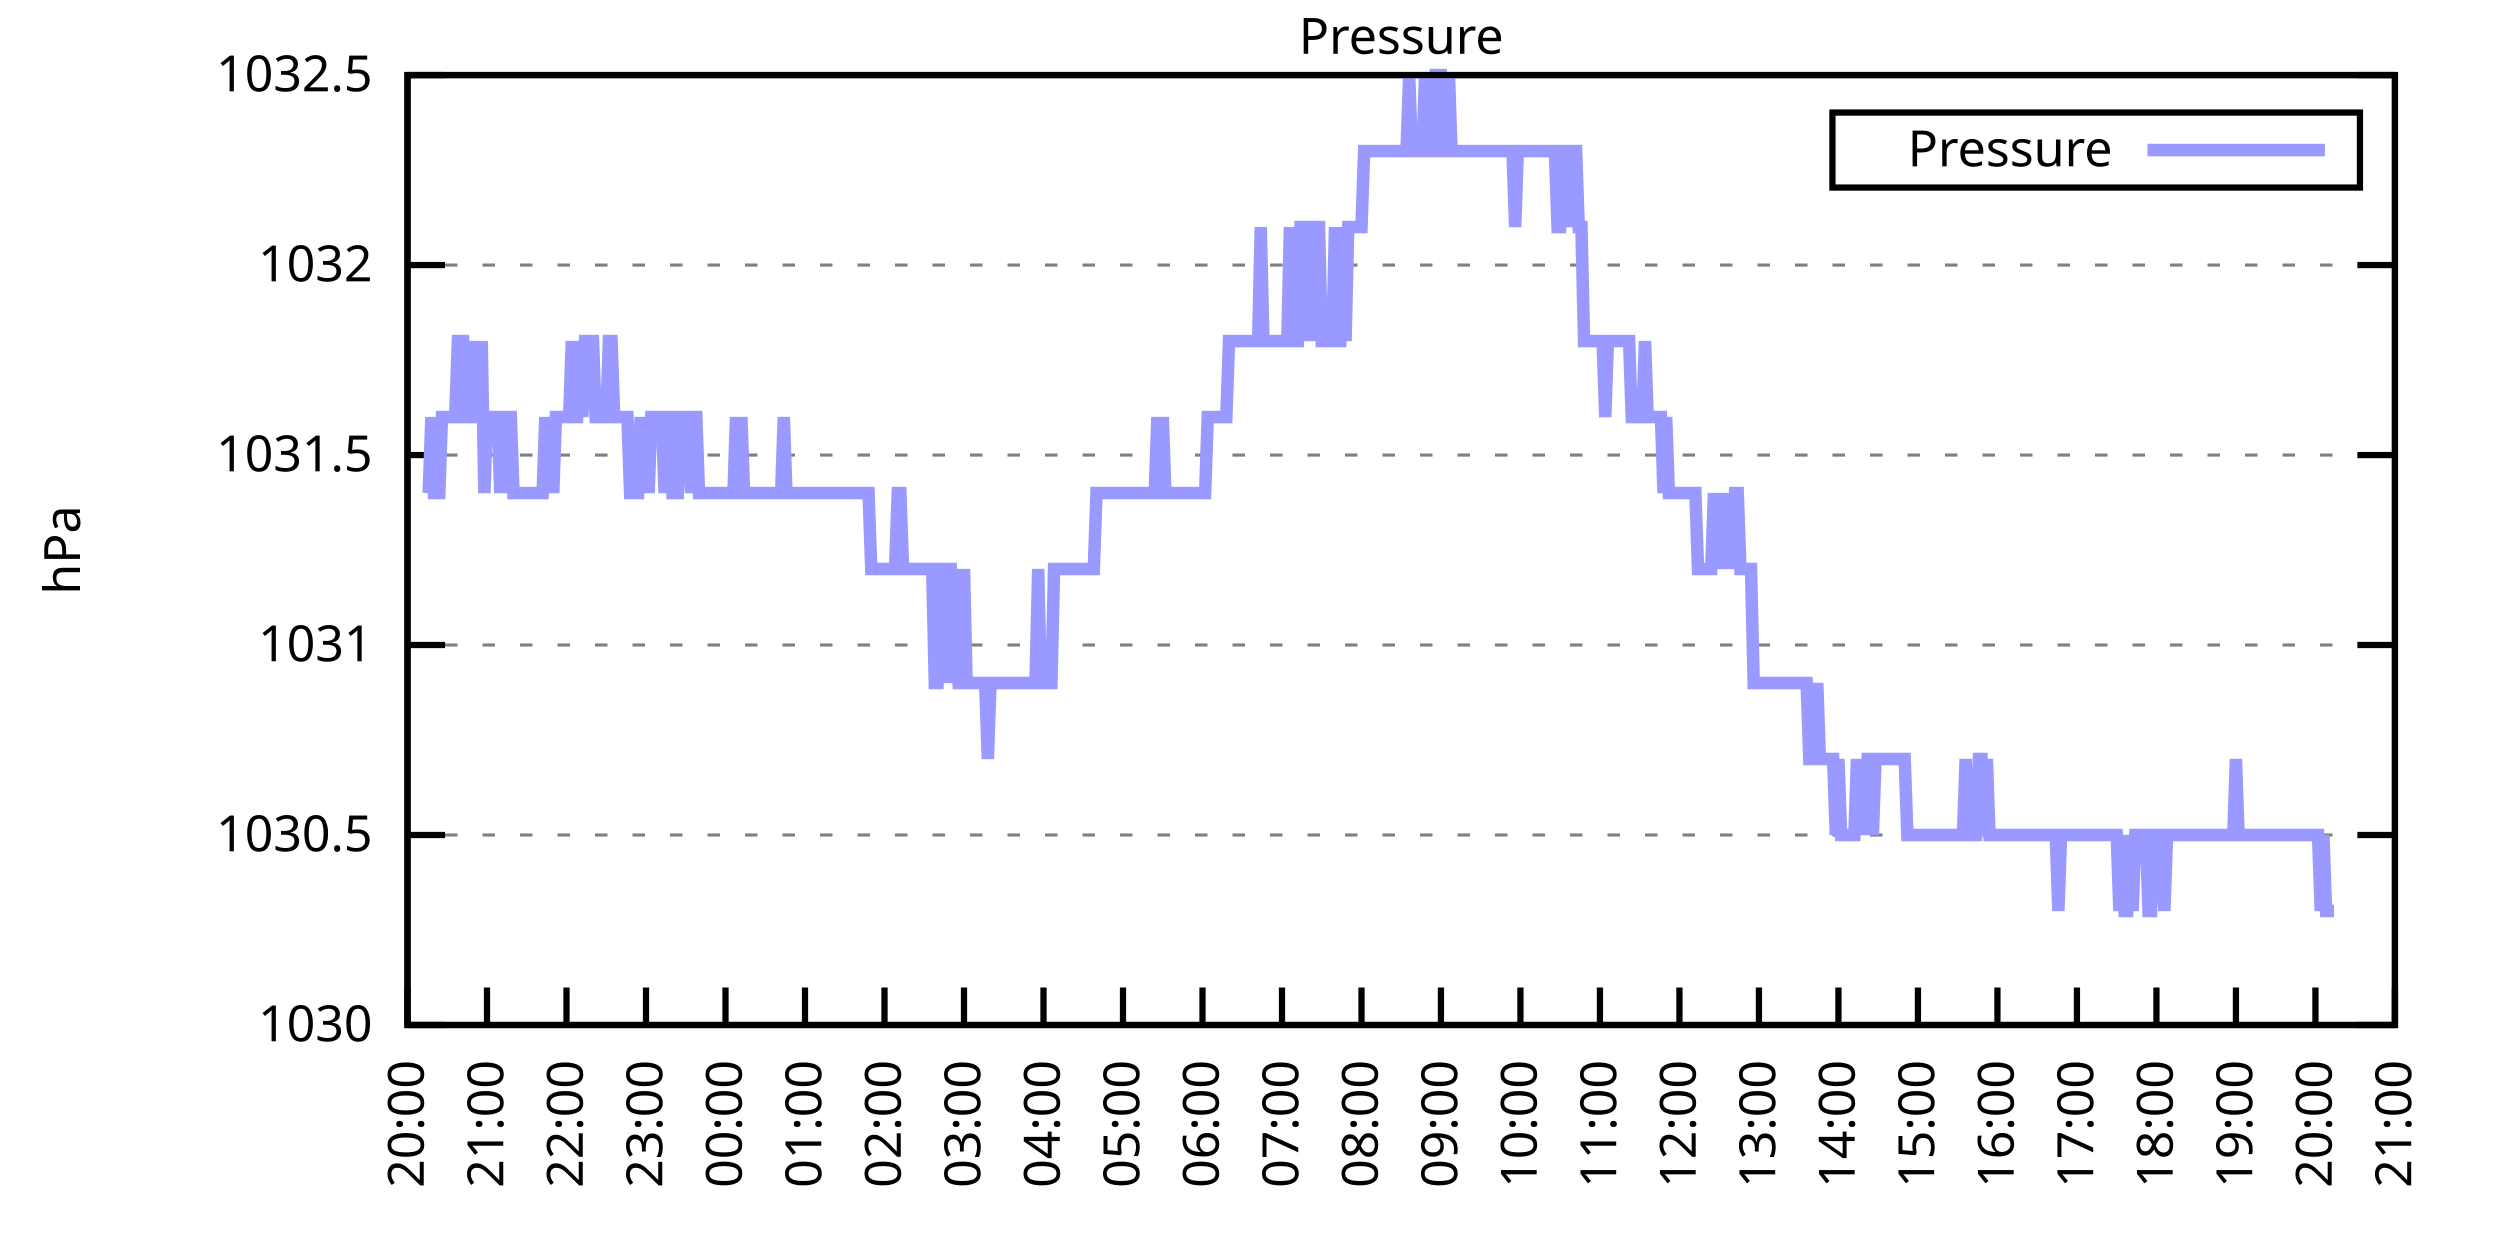
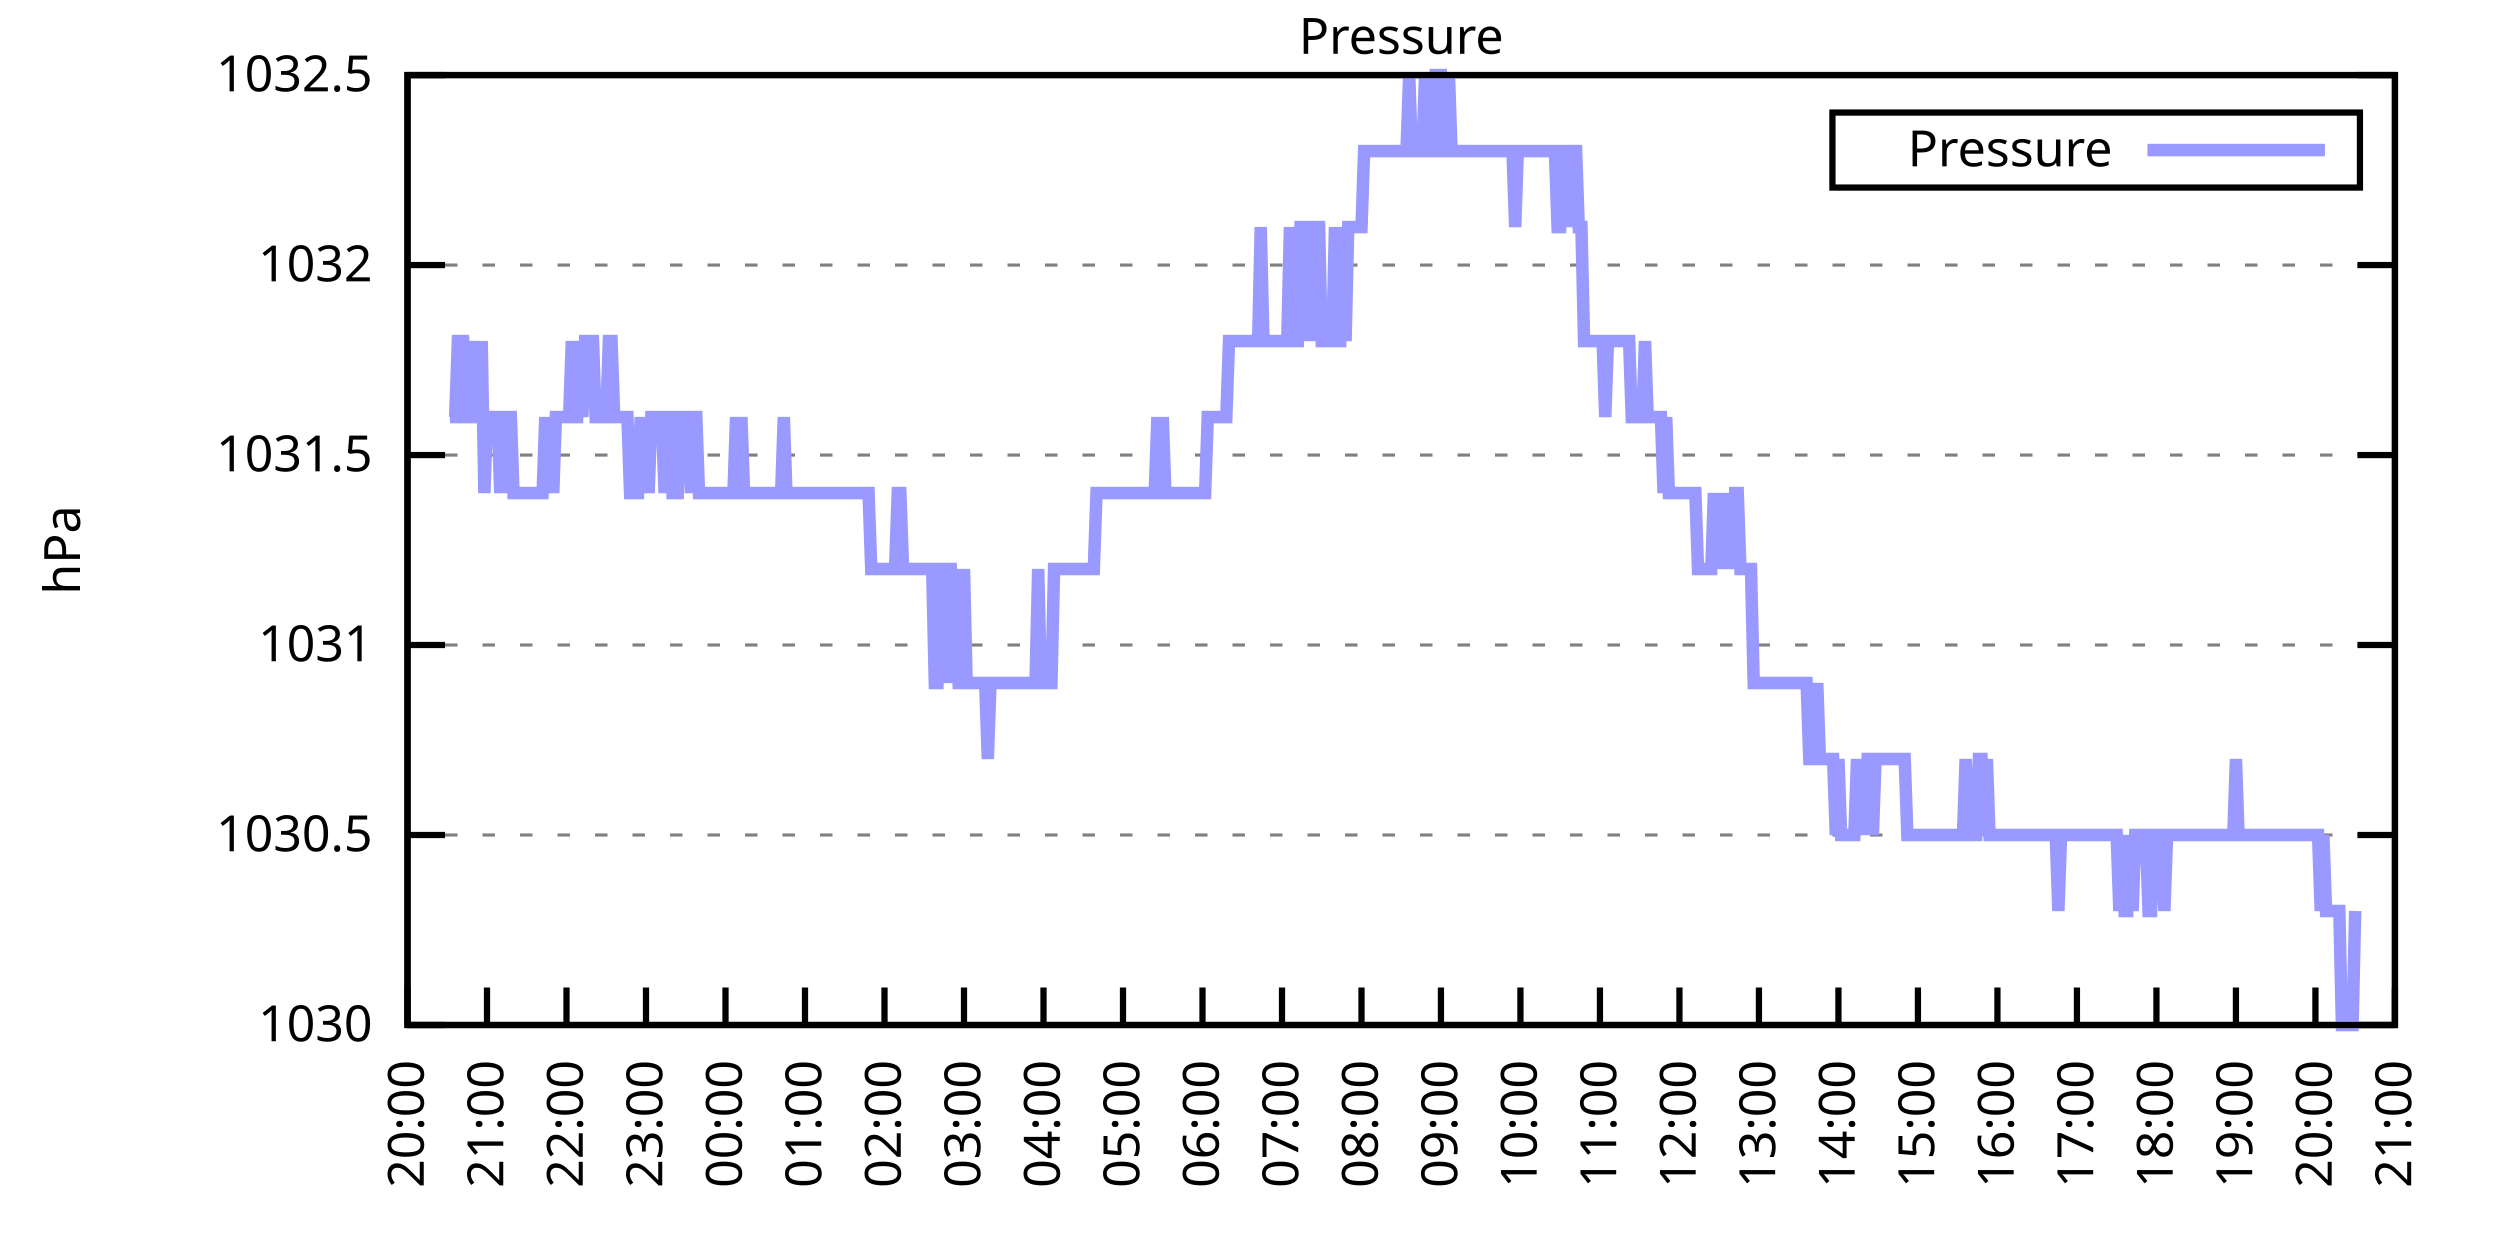
<svg xmlns="http://www.w3.org/2000/svg" xmlns:xlink="http://www.w3.org/1999/xlink" width="400" height="200" viewBox="0 0 400 200">
  <g id="gnuplot_canvas">
    <rect x="0" y="0" width="400" height="200" fill="none" />
    <defs>
      <circle id="gpDot" r="0.5" stroke-width="0.5" stroke="currentColor" />
      <path id="gpPt0" stroke-width="0.333" stroke="currentColor" d="M-1,0 h2 M0,-1 v2" />
      <path id="gpPt1" stroke-width="0.333" stroke="currentColor" d="M-1,-1 L1,1 M1,-1 L-1,1" />
      <path id="gpPt2" stroke-width="0.333" stroke="currentColor" d="M-1,0 L1,0 M0,-1 L0,1 M-1,-1 L1,1 M-1,1 L1,-1" />
      <rect id="gpPt3" stroke-width="0.333" stroke="currentColor" x="-1" y="-1" width="2" height="2" />
      <rect id="gpPt4" stroke-width="0.333" stroke="currentColor" fill="currentColor" x="-1" y="-1" width="2" height="2" />
      <circle id="gpPt5" stroke-width="0.333" stroke="currentColor" cx="0" cy="0" r="1" />
      <use xlink:href="#gpPt5" id="gpPt6" fill="currentColor" stroke="none" />
      <path id="gpPt7" stroke-width="0.333" stroke="currentColor" d="M0,-1.33 L-1.33,0.67 L1.33,0.67 z" />
      <use xlink:href="#gpPt7" id="gpPt8" fill="currentColor" stroke="none" />
      <use xlink:href="#gpPt7" id="gpPt9" stroke="currentColor" transform="rotate(180)" />
      <use xlink:href="#gpPt9" id="gpPt10" fill="currentColor" stroke="none" />
      <use xlink:href="#gpPt3" id="gpPt11" stroke="currentColor" transform="rotate(45)" />
      <use xlink:href="#gpPt11" id="gpPt12" fill="currentColor" stroke="none" />
      <path id="gpPt13" stroke-width="0.333" stroke="currentColor" d="M0,1.330 L1.265,0.411 L0.782,-1.067 L-0.782,-1.076 L-1.265,0.411 z" />
      <use xlink:href="#gpPt13" id="gpPt14" fill="currentColor" stroke="none" />
      <filter id="textbox" filterUnits="objectBoundingBox" x="0" y="0" height="1" width="1">
        <feFlood flood-color="white" flood-opacity="1" result="bgnd" />
        <feComposite in="SourceGraphic" in2="bgnd" operator="atop" />
      </filter>
      <filter id="greybox" filterUnits="objectBoundingBox" x="0" y="0" height="1" width="1">
        <feFlood flood-color="lightgrey" flood-opacity="1" result="grey" />
        <feComposite in="SourceGraphic" in2="grey" operator="atop" />
      </filter>
    </defs>
    <g fill="none" color="white" stroke="currentColor" stroke-width="1.00" stroke-linecap="butt" stroke-linejoin="miter">
</g>
    <g fill="none" color="black" stroke="currentColor" stroke-width="1.00" stroke-linecap="butt" stroke-linejoin="miter">
      <g stroke="none" shape-rendering="crispEdges">
        <polygon fill="rgb(255, 255, 255)" points="65.20,164.00 383.18,164.00 383.18,12.02 65.20,12.02 " />
      </g>
    </g>
    <g fill="none" color="black" stroke="currentColor" stroke-width="1.00" stroke-linecap="butt" stroke-linejoin="miter">
</g>
    <g fill="none" color="black" stroke="black" stroke-width="0.50" stroke-linecap="butt" stroke-linejoin="miter">
</g>
    <g fill="none" color="gray" stroke="currentColor" stroke-width="0.50" stroke-linecap="butt" stroke-linejoin="miter">
      <path stroke="gray" stroke-dasharray="2,4" class="gridline" d="M65.20,164.00 L383.19,164.00  " />
    </g>
    <g fill="none" color="gray" stroke="gray" stroke-width="1.00" stroke-linecap="butt" stroke-linejoin="miter">
</g>
    <g fill="none" color="black" stroke="currentColor" stroke-width="1.00" stroke-linecap="butt" stroke-linejoin="miter">
      <path stroke="black" d="M65.20,164.00 L71.20,164.00 M383.19,164.00 L377.19,164.00  " />
      <g transform="translate(59.60,166.60)" stroke="none" fill="black" font-family="Sans" font-size="8.00" text-anchor="end">
        <text>
          <tspan font-family="Sans"> 1030</tspan>
        </text>
      </g>
    </g>
    <g fill="none" color="black" stroke="currentColor" stroke-width="1.00" stroke-linecap="butt" stroke-linejoin="miter">
</g>
    <g fill="none" color="black" stroke="black" stroke-width="0.50" stroke-linecap="butt" stroke-linejoin="miter">
</g>
    <g fill="none" color="gray" stroke="currentColor" stroke-width="0.50" stroke-linecap="butt" stroke-linejoin="miter">
      <path stroke="gray" stroke-dasharray="2,4" class="gridline" d="M65.20,133.60 L383.19,133.60  " />
    </g>
    <g fill="none" color="gray" stroke="gray" stroke-width="1.00" stroke-linecap="butt" stroke-linejoin="miter">
</g>
    <g fill="none" color="black" stroke="currentColor" stroke-width="1.00" stroke-linecap="butt" stroke-linejoin="miter">
      <path stroke="black" d="M65.20,133.60 L71.20,133.60 M383.19,133.60 L377.19,133.60  " />
      <g transform="translate(59.60,136.20)" stroke="none" fill="black" font-family="Sans" font-size="8.00" text-anchor="end">
        <text>
          <tspan font-family="Sans"> 1030.5</tspan>
        </text>
      </g>
    </g>
    <g fill="none" color="black" stroke="currentColor" stroke-width="1.00" stroke-linecap="butt" stroke-linejoin="miter">
</g>
    <g fill="none" color="black" stroke="black" stroke-width="0.50" stroke-linecap="butt" stroke-linejoin="miter">
</g>
    <g fill="none" color="gray" stroke="currentColor" stroke-width="0.50" stroke-linecap="butt" stroke-linejoin="miter">
      <path stroke="gray" stroke-dasharray="2,4" class="gridline" d="M65.20,103.20 L383.19,103.20  " />
    </g>
    <g fill="none" color="gray" stroke="gray" stroke-width="1.00" stroke-linecap="butt" stroke-linejoin="miter">
</g>
    <g fill="none" color="black" stroke="currentColor" stroke-width="1.00" stroke-linecap="butt" stroke-linejoin="miter">
      <path stroke="black" d="M65.20,103.20 L71.20,103.20 M383.19,103.20 L377.19,103.20  " />
      <g transform="translate(59.60,105.80)" stroke="none" fill="black" font-family="Sans" font-size="8.00" text-anchor="end">
        <text>
          <tspan font-family="Sans"> 1031</tspan>
        </text>
      </g>
    </g>
    <g fill="none" color="black" stroke="currentColor" stroke-width="1.00" stroke-linecap="butt" stroke-linejoin="miter">
</g>
    <g fill="none" color="black" stroke="black" stroke-width="0.50" stroke-linecap="butt" stroke-linejoin="miter">
</g>
    <g fill="none" color="gray" stroke="currentColor" stroke-width="0.50" stroke-linecap="butt" stroke-linejoin="miter">
      <path stroke="gray" stroke-dasharray="2,4" class="gridline" d="M65.20,72.81 L383.19,72.81  " />
    </g>
    <g fill="none" color="gray" stroke="gray" stroke-width="1.00" stroke-linecap="butt" stroke-linejoin="miter">
</g>
    <g fill="none" color="black" stroke="currentColor" stroke-width="1.00" stroke-linecap="butt" stroke-linejoin="miter">
      <path stroke="black" d="M65.20,72.81 L71.20,72.81 M383.19,72.81 L377.19,72.81  " />
      <g transform="translate(59.60,75.41)" stroke="none" fill="black" font-family="Sans" font-size="8.00" text-anchor="end">
        <text>
          <tspan font-family="Sans"> 1031.5</tspan>
        </text>
      </g>
    </g>
    <g fill="none" color="black" stroke="currentColor" stroke-width="1.00" stroke-linecap="butt" stroke-linejoin="miter">
</g>
    <g fill="none" color="black" stroke="black" stroke-width="0.50" stroke-linecap="butt" stroke-linejoin="miter">
</g>
    <g fill="none" color="gray" stroke="currentColor" stroke-width="0.50" stroke-linecap="butt" stroke-linejoin="miter">
      <path stroke="gray" stroke-dasharray="2,4" class="gridline" d="M65.20,42.41 L383.19,42.41  " />
    </g>
    <g fill="none" color="gray" stroke="gray" stroke-width="1.00" stroke-linecap="butt" stroke-linejoin="miter">
</g>
    <g fill="none" color="black" stroke="currentColor" stroke-width="1.00" stroke-linecap="butt" stroke-linejoin="miter">
      <path stroke="black" d="M65.20,42.41 L71.20,42.41 M383.19,42.41 L377.19,42.41  " />
      <g transform="translate(59.60,45.01)" stroke="none" fill="black" font-family="Sans" font-size="8.00" text-anchor="end">
        <text>
          <tspan font-family="Sans"> 1032</tspan>
        </text>
      </g>
    </g>
    <g fill="none" color="black" stroke="currentColor" stroke-width="1.00" stroke-linecap="butt" stroke-linejoin="miter">
</g>
    <g fill="none" color="black" stroke="black" stroke-width="0.50" stroke-linecap="butt" stroke-linejoin="miter">
</g>
    <g fill="none" color="gray" stroke="currentColor" stroke-width="0.50" stroke-linecap="butt" stroke-linejoin="miter">
      <path stroke="gray" stroke-dasharray="2,4" class="gridline" d="M65.20,12.01 L383.19,12.01  " />
    </g>
    <g fill="none" color="gray" stroke="gray" stroke-width="1.00" stroke-linecap="butt" stroke-linejoin="miter">
</g>
    <g fill="none" color="black" stroke="currentColor" stroke-width="1.00" stroke-linecap="butt" stroke-linejoin="miter">
      <path stroke="black" d="M65.20,12.01 L71.20,12.01 M383.19,12.01 L377.19,12.01  " />
      <g transform="translate(59.60,14.61)" stroke="none" fill="black" font-family="Sans" font-size="8.00" text-anchor="end">
        <text>
          <tspan font-family="Sans"> 1032.5</tspan>
        </text>
      </g>
    </g>
    <g fill="none" color="black" stroke="currentColor" stroke-width="1.00" stroke-linecap="butt" stroke-linejoin="miter">
      <path stroke="black" d="M65.20,164.00 L65.20,158.00  " />
      <g transform="translate(67.80,169.60) rotate(270.00)" stroke="none" fill="black" font-family="Sans" font-size="8.00" text-anchor="end">
        <text>
          <tspan font-family="Sans">20:00</tspan>
        </text>
      </g>
    </g>
    <g fill="none" color="black" stroke="currentColor" stroke-width="1.00" stroke-linecap="butt" stroke-linejoin="miter">
      <path stroke="black" d="M77.92,164.00 L77.92,158.00  " />
      <g transform="translate(80.52,169.60) rotate(270.00)" stroke="none" fill="black" font-family="Sans" font-size="8.00" text-anchor="end">
        <text>
          <tspan font-family="Sans">21:00</tspan>
        </text>
      </g>
    </g>
    <g fill="none" color="black" stroke="currentColor" stroke-width="1.00" stroke-linecap="butt" stroke-linejoin="miter">
      <path stroke="black" d="M90.64,164.00 L90.64,158.00  " />
      <g transform="translate(93.24,169.60) rotate(270.00)" stroke="none" fill="black" font-family="Sans" font-size="8.00" text-anchor="end">
        <text>
          <tspan font-family="Sans">22:00</tspan>
        </text>
      </g>
    </g>
    <g fill="none" color="black" stroke="currentColor" stroke-width="1.00" stroke-linecap="butt" stroke-linejoin="miter">
      <path stroke="black" d="M103.36,164.00 L103.36,158.00  " />
      <g transform="translate(105.96,169.60) rotate(270.00)" stroke="none" fill="black" font-family="Sans" font-size="8.00" text-anchor="end">
        <text>
          <tspan font-family="Sans">23:00</tspan>
        </text>
      </g>
    </g>
    <g fill="none" color="black" stroke="currentColor" stroke-width="1.00" stroke-linecap="butt" stroke-linejoin="miter">
      <path stroke="black" d="M116.08,164.00 L116.08,158.00  " />
      <g transform="translate(118.68,169.60) rotate(270.00)" stroke="none" fill="black" font-family="Sans" font-size="8.00" text-anchor="end">
        <text>
          <tspan font-family="Sans">00:00</tspan>
        </text>
      </g>
    </g>
    <g fill="none" color="black" stroke="currentColor" stroke-width="1.00" stroke-linecap="butt" stroke-linejoin="miter">
      <path stroke="black" d="M128.80,164.00 L128.80,158.00  " />
      <g transform="translate(131.40,169.60) rotate(270.00)" stroke="none" fill="black" font-family="Sans" font-size="8.00" text-anchor="end">
        <text>
          <tspan font-family="Sans">01:00</tspan>
        </text>
      </g>
    </g>
    <g fill="none" color="black" stroke="currentColor" stroke-width="1.00" stroke-linecap="butt" stroke-linejoin="miter">
      <path stroke="black" d="M141.52,164.00 L141.52,158.00  " />
      <g transform="translate(144.12,169.60) rotate(270.00)" stroke="none" fill="black" font-family="Sans" font-size="8.00" text-anchor="end">
        <text>
          <tspan font-family="Sans">02:00</tspan>
        </text>
      </g>
    </g>
    <g fill="none" color="black" stroke="currentColor" stroke-width="1.00" stroke-linecap="butt" stroke-linejoin="miter">
      <path stroke="black" d="M154.24,164.00 L154.24,158.00  " />
      <g transform="translate(156.84,169.60) rotate(270.00)" stroke="none" fill="black" font-family="Sans" font-size="8.00" text-anchor="end">
        <text>
          <tspan font-family="Sans">03:00</tspan>
        </text>
      </g>
    </g>
    <g fill="none" color="black" stroke="currentColor" stroke-width="1.00" stroke-linecap="butt" stroke-linejoin="miter">
      <path stroke="black" d="M166.96,164.00 L166.96,158.00  " />
      <g transform="translate(169.56,169.60) rotate(270.00)" stroke="none" fill="black" font-family="Sans" font-size="8.00" text-anchor="end">
        <text>
          <tspan font-family="Sans">04:00</tspan>
        </text>
      </g>
    </g>
    <g fill="none" color="black" stroke="currentColor" stroke-width="1.00" stroke-linecap="butt" stroke-linejoin="miter">
      <path stroke="black" d="M179.68,164.00 L179.68,158.00  " />
      <g transform="translate(182.28,169.60) rotate(270.00)" stroke="none" fill="black" font-family="Sans" font-size="8.00" text-anchor="end">
        <text>
          <tspan font-family="Sans">05:00</tspan>
        </text>
      </g>
    </g>
    <g fill="none" color="black" stroke="currentColor" stroke-width="1.00" stroke-linecap="butt" stroke-linejoin="miter">
      <path stroke="black" d="M192.40,164.00 L192.40,158.00  " />
      <g transform="translate(195.00,169.60) rotate(270.00)" stroke="none" fill="black" font-family="Sans" font-size="8.00" text-anchor="end">
        <text>
          <tspan font-family="Sans">06:00</tspan>
        </text>
      </g>
    </g>
    <g fill="none" color="black" stroke="currentColor" stroke-width="1.00" stroke-linecap="butt" stroke-linejoin="miter">
      <path stroke="black" d="M205.12,164.00 L205.12,158.00  " />
      <g transform="translate(207.72,169.60) rotate(270.00)" stroke="none" fill="black" font-family="Sans" font-size="8.00" text-anchor="end">
        <text>
          <tspan font-family="Sans">07:00</tspan>
        </text>
      </g>
    </g>
    <g fill="none" color="black" stroke="currentColor" stroke-width="1.00" stroke-linecap="butt" stroke-linejoin="miter">
      <path stroke="black" d="M217.84,164.00 L217.84,158.00  " />
      <g transform="translate(220.44,169.60) rotate(270.00)" stroke="none" fill="black" font-family="Sans" font-size="8.00" text-anchor="end">
        <text>
          <tspan font-family="Sans">08:00</tspan>
        </text>
      </g>
    </g>
    <g fill="none" color="black" stroke="currentColor" stroke-width="1.00" stroke-linecap="butt" stroke-linejoin="miter">
      <path stroke="black" d="M230.55,164.00 L230.55,158.00  " />
      <g transform="translate(233.15,169.60) rotate(270.00)" stroke="none" fill="black" font-family="Sans" font-size="8.00" text-anchor="end">
        <text>
          <tspan font-family="Sans">09:00</tspan>
        </text>
      </g>
    </g>
    <g fill="none" color="black" stroke="currentColor" stroke-width="1.00" stroke-linecap="butt" stroke-linejoin="miter">
      <path stroke="black" d="M243.27,164.00 L243.27,158.00  " />
      <g transform="translate(245.87,169.60) rotate(270.00)" stroke="none" fill="black" font-family="Sans" font-size="8.00" text-anchor="end">
        <text>
          <tspan font-family="Sans">10:00</tspan>
        </text>
      </g>
    </g>
    <g fill="none" color="black" stroke="currentColor" stroke-width="1.00" stroke-linecap="butt" stroke-linejoin="miter">
      <path stroke="black" d="M255.99,164.00 L255.99,158.00  " />
      <g transform="translate(258.59,169.60) rotate(270.00)" stroke="none" fill="black" font-family="Sans" font-size="8.00" text-anchor="end">
        <text>
          <tspan font-family="Sans">11:00</tspan>
        </text>
      </g>
    </g>
    <g fill="none" color="black" stroke="currentColor" stroke-width="1.00" stroke-linecap="butt" stroke-linejoin="miter">
      <path stroke="black" d="M268.71,164.00 L268.71,158.00  " />
      <g transform="translate(271.31,169.60) rotate(270.00)" stroke="none" fill="black" font-family="Sans" font-size="8.00" text-anchor="end">
        <text>
          <tspan font-family="Sans">12:00</tspan>
        </text>
      </g>
    </g>
    <g fill="none" color="black" stroke="currentColor" stroke-width="1.00" stroke-linecap="butt" stroke-linejoin="miter">
      <path stroke="black" d="M281.43,164.00 L281.43,158.00  " />
      <g transform="translate(284.03,169.60) rotate(270.00)" stroke="none" fill="black" font-family="Sans" font-size="8.00" text-anchor="end">
        <text>
          <tspan font-family="Sans">13:00</tspan>
        </text>
      </g>
    </g>
    <g fill="none" color="black" stroke="currentColor" stroke-width="1.00" stroke-linecap="butt" stroke-linejoin="miter">
      <path stroke="black" d="M294.15,164.00 L294.15,158.00  " />
      <g transform="translate(296.75,169.60) rotate(270.00)" stroke="none" fill="black" font-family="Sans" font-size="8.00" text-anchor="end">
        <text>
          <tspan font-family="Sans">14:00</tspan>
        </text>
      </g>
    </g>
    <g fill="none" color="black" stroke="currentColor" stroke-width="1.00" stroke-linecap="butt" stroke-linejoin="miter">
      <path stroke="black" d="M306.87,164.00 L306.87,158.00  " />
      <g transform="translate(309.47,169.60) rotate(270.00)" stroke="none" fill="black" font-family="Sans" font-size="8.00" text-anchor="end">
        <text>
          <tspan font-family="Sans">15:00</tspan>
        </text>
      </g>
    </g>
    <g fill="none" color="black" stroke="currentColor" stroke-width="1.00" stroke-linecap="butt" stroke-linejoin="miter">
      <path stroke="black" d="M319.59,164.00 L319.59,158.00  " />
      <g transform="translate(322.19,169.60) rotate(270.00)" stroke="none" fill="black" font-family="Sans" font-size="8.00" text-anchor="end">
        <text>
          <tspan font-family="Sans">16:00</tspan>
        </text>
      </g>
    </g>
    <g fill="none" color="black" stroke="currentColor" stroke-width="1.00" stroke-linecap="butt" stroke-linejoin="miter">
      <path stroke="black" d="M332.31,164.00 L332.31,158.00  " />
      <g transform="translate(334.91,169.60) rotate(270.00)" stroke="none" fill="black" font-family="Sans" font-size="8.00" text-anchor="end">
        <text>
          <tspan font-family="Sans">17:00</tspan>
        </text>
      </g>
    </g>
    <g fill="none" color="black" stroke="currentColor" stroke-width="1.00" stroke-linecap="butt" stroke-linejoin="miter">
      <path stroke="black" d="M345.03,164.00 L345.03,158.00  " />
      <g transform="translate(347.63,169.60) rotate(270.00)" stroke="none" fill="black" font-family="Sans" font-size="8.00" text-anchor="end">
        <text>
          <tspan font-family="Sans">18:00</tspan>
        </text>
      </g>
    </g>
    <g fill="none" color="black" stroke="currentColor" stroke-width="1.00" stroke-linecap="butt" stroke-linejoin="miter">
      <path stroke="black" d="M357.75,164.00 L357.75,158.00  " />
      <g transform="translate(360.35,169.60) rotate(270.00)" stroke="none" fill="black" font-family="Sans" font-size="8.00" text-anchor="end">
        <text>
          <tspan font-family="Sans">19:00</tspan>
        </text>
      </g>
    </g>
    <g fill="none" color="black" stroke="currentColor" stroke-width="1.00" stroke-linecap="butt" stroke-linejoin="miter">
      <path stroke="black" d="M370.47,164.00 L370.47,158.00  " />
      <g transform="translate(373.07,169.60) rotate(270.00)" stroke="none" fill="black" font-family="Sans" font-size="8.00" text-anchor="end">
        <text>
          <tspan font-family="Sans">20:00</tspan>
        </text>
      </g>
    </g>
    <g fill="none" color="black" stroke="currentColor" stroke-width="1.00" stroke-linecap="butt" stroke-linejoin="miter">
      <path stroke="black" d="M383.19,164.00 L383.19,158.00  " />
      <g transform="translate(385.79,169.60) rotate(270.00)" stroke="none" fill="black" font-family="Sans" font-size="8.00" text-anchor="end">
        <text>
          <tspan font-family="Sans">21:00</tspan>
        </text>
      </g>
    </g>
    <g fill="none" color="black" stroke="currentColor" stroke-width="1.00" stroke-linecap="butt" stroke-linejoin="miter">
</g>
    <g fill="none" color="black" stroke="currentColor" stroke-width="1.00" stroke-linecap="butt" stroke-linejoin="miter">
      <path stroke="black" d="M65.20,12.01 L65.20,164.00 L383.19,164.00 L383.19,12.01 L65.20,12.01 Z  " />
    </g>
    <g fill="none" color="black" stroke="currentColor" stroke-width="1.00" stroke-linecap="butt" stroke-linejoin="miter">
</g>
    <g fill="none" color="black" stroke="currentColor" stroke-width="1.00" stroke-linecap="butt" stroke-linejoin="miter">
      <path stroke="black" d="M293.19,30.01 L293.19,18.01 L377.59,18.01 L377.59,30.01 L293.19,30.01 Z  " />
    </g>
    <g id="Pressure_plot_1">
      <g fill="none" color="white" stroke="black" stroke-width="2.00" stroke-linecap="butt" stroke-linejoin="miter">
</g>
      <g fill="none" color="black" stroke="currentColor" stroke-width="2.00" stroke-linecap="butt" stroke-linejoin="miter">
        <g transform="translate(337.99,26.61)" stroke="none" fill="black" font-family="Sans" font-size="8.00" text-anchor="end">
          <text>
            <tspan font-family="Sans">Pressure</tspan>
          </text>
        </g>
      </g>
      <g fill="none" color="black" stroke="currentColor" stroke-width="2.00" stroke-linecap="butt" stroke-linejoin="miter">
-         <path stroke="rgb(153, 153, 255)" d="M343.59,24.01 L371.99,24.01 M68.59,78.89 L69.02,66.73 L69.44,78.89 L69.86,78.89 L70.29,78.89 L70.71,66.73   L71.14,66.73 L71.56,66.73 L71.98,66.73 L72.41,66.73 L72.83,66.73 L73.26,54.57 L73.68,54.57 L74.10,54.57   L74.53,66.73 L74.95,66.73 L75.38,66.73 L75.80,54.57 L76.22,66.73 L76.65,66.73 L77.07,54.57 L77.50,78.89   L77.92,66.73 L78.34,66.73 L78.77,66.73 L79.19,66.73 L79.62,66.73 L80.04,78.89 L80.46,66.73 L80.89,78.89   L81.31,66.73 L81.74,66.73 L82.16,78.89 L82.58,78.89 L83.01,78.89 L83.43,78.89 L83.86,78.89 L84.28,78.89   L84.70,78.89 L85.13,78.89 L85.55,78.89 L85.98,78.89 L86.40,78.89 L86.82,78.89 L87.25,66.73 L87.67,78.89   L88.10,66.73 L88.52,78.89 L88.94,66.73 L89.37,66.73 L89.79,66.73 L90.22,66.73 L90.64,66.73 L91.06,66.73   L91.49,54.57 L91.91,66.73 L92.34,66.73 L92.76,54.57 L93.18,66.73 L93.61,54.57 L94.03,54.57 L94.46,54.57   L94.88,54.57 L95.30,66.73 L95.73,66.73 L96.15,66.73 L96.58,66.73 L97.00,66.73 L97.42,54.57 L97.85,54.57   L98.27,66.73 L98.69,66.73 L99.12,66.73 L99.54,66.73 L99.97,66.73 L100.39,66.73 L100.81,78.89 L101.24,78.89   L101.66,78.89 L102.09,78.89 L102.51,66.73 L102.93,78.89 L103.36,66.73 L103.78,78.89 L104.21,66.73 L104.63,66.73   L105.05,66.73 L105.48,66.73 L105.90,66.73 L106.33,78.89 L106.75,66.73 L107.17,66.73 L107.60,78.89 L108.02,78.89   L108.45,78.89 L108.87,66.73 L109.29,66.73 L109.72,66.73 L110.14,66.73 L110.57,78.89 L110.99,66.73 L111.41,66.73   L111.84,78.89 L112.26,78.89 L112.69,78.89 L113.11,78.89 L113.53,78.89 L113.96,78.89 L114.38,78.89 L114.81,78.89   L115.23,78.89 L115.65,78.89 L116.08,78.89 L116.50,78.89 L116.93,78.89 L117.35,78.89 L117.77,66.73 L118.20,78.89   L118.62,66.73 L119.05,78.89 L119.47,78.89 L119.89,78.89 L120.32,78.89 L120.74,78.89 L121.17,78.89 L121.59,78.89   L122.01,78.89 L122.44,78.89 L122.86,78.89 L123.29,78.89 L123.71,78.89 L124.13,78.89 L124.56,78.89 L124.98,78.89   L125.41,66.73 L125.83,78.89 L126.25,78.89 L126.68,78.89 L127.10,78.89 L127.53,78.89 L127.95,78.89 L128.37,78.89   L128.80,78.89 L129.22,78.89 L129.65,78.89 L130.07,78.89 L130.49,78.89 L130.92,78.89 L131.34,78.89 L131.77,78.89   L132.19,78.89 L132.61,78.89 L133.04,78.89 L133.46,78.89 L133.89,78.89 L134.31,78.89 L134.73,78.89 L135.16,78.89   L135.58,78.89 L136.01,78.89 L136.43,78.89 L136.85,78.89 L137.28,78.89 L137.70,78.89 L138.13,78.89 L138.55,78.89   L138.97,78.89 L139.40,91.04 L139.82,91.04 L140.25,91.04 L140.67,91.04 L141.09,91.04 L141.52,91.04 L141.94,91.04   L142.37,91.04 L142.79,91.04 L143.21,91.04 L143.64,78.89 L144.06,78.89 L144.49,91.04 L144.91,91.04 L145.33,91.04   L145.76,91.04 L146.18,91.04 L146.61,91.04 L147.03,91.04 L147.45,91.04 L147.88,91.04 L148.30,91.04 L148.73,91.04   L149.15,91.04 L149.57,109.28 L150.00,109.28 L150.42,91.04 L150.85,91.04 L151.27,109.28 L151.69,91.04 L152.12,91.04   L152.54,109.28 L152.97,91.04 L153.39,109.28 L153.81,109.28 L154.24,91.04 L154.66,109.28 L155.09,109.28 L155.51,109.28   L155.93,109.28 L156.36,109.28 L156.78,109.28 L157.21,109.28 L157.63,109.28 L158.05,121.44 L158.48,109.28 L158.90,109.28   L159.33,109.28 L159.75,109.28 L160.17,109.28 L160.60,109.28 L161.02,109.28 L161.44,109.28 L161.87,109.28 L162.29,109.28   L162.72,109.28 L163.14,109.28 L163.56,109.28 L163.99,109.28 L164.41,109.28 L164.84,109.28 L165.26,109.28 L165.68,109.28   L166.11,91.04 L166.53,109.28 L166.96,109.28 L167.38,109.28 L167.80,109.28 L168.23,109.28 L168.65,91.04 L169.08,91.04   L169.50,91.04 L169.92,91.04 L170.35,91.04 L170.77,91.04 L171.20,91.04 L171.62,91.04 L172.04,91.04 L172.47,91.04   L172.89,91.04 L173.32,91.04 L173.74,91.04 L174.16,91.04 L174.59,91.04 L175.01,91.04 L175.44,78.89 L175.86,78.89   L176.28,78.89 L176.71,78.89 L177.13,78.89 L177.56,78.89 L177.98,78.89 L178.40,78.89 L178.83,78.89 L179.25,78.89   L179.68,78.89 L180.10,78.89 L180.52,78.89 L180.95,78.89 L181.37,78.89 L181.80,78.89 L182.22,78.89 L182.64,78.89   L183.07,78.89 L183.49,78.89 L183.92,78.89 L184.34,78.89 L184.76,78.89 L185.19,66.73 L185.61,78.89 L186.04,66.73   L186.46,78.89 L186.88,78.89 L187.31,78.89 L187.73,78.89 L188.16,78.89 L188.58,78.89 L189.00,78.89 L189.43,78.89   L189.85,78.89 L190.28,78.89 L190.70,78.89 L191.12,78.89 L191.55,78.89 L191.97,78.89 L192.40,78.89 L192.82,78.89   L193.24,66.73 L193.67,66.73 L194.09,66.73 L194.52,66.73 L194.94,66.73 L195.36,66.73 L195.79,66.73 L196.21,66.73   L196.64,54.57 L197.06,54.57 L197.48,54.57 L197.91,54.57 L198.33,54.57 L198.76,54.57 L199.18,54.57 L199.60,54.57   L200.03,54.57 L200.45,54.57 L200.88,54.57 L201.30,54.57 L201.72,36.33 L202.15,54.57 L202.57,54.57 L203.00,54.57   L203.42,54.57 L203.84,54.57 L204.27,54.57 L204.69,54.57 L205.12,54.57 L205.54,54.57 L205.96,54.57 L206.39,36.33   L206.81,54.57 L207.24,54.57 L207.66,54.57 L208.08,36.33 L208.51,36.33 L208.93,54.57 L209.36,36.33 L209.78,54.57   L210.20,36.33 L210.63,36.33 L211.05,36.33 L211.48,54.57 L211.90,54.57 L212.32,54.57 L212.75,54.57 L213.17,54.57   L213.60,36.33 L214.02,54.57 L214.44,54.57 L214.87,36.33 L215.29,54.57 L215.72,36.33 L216.14,36.33 L216.56,36.33   L216.99,36.33 L217.41,36.33 L217.84,36.33 L218.26,24.17 L218.68,24.17 L219.11,24.17 L219.53,24.17 L219.96,24.17   L220.38,24.17 L220.80,24.17 L221.23,24.17 L221.65,24.17 L222.08,24.17 L222.50,24.17 L222.92,24.17 L223.35,24.17   L223.77,24.17 L224.20,24.17 L224.62,24.17 L225.04,24.17 L225.47,12.01 L225.89,24.17 L226.31,24.17 L226.74,24.17   L227.16,24.17 L227.59,24.17 L228.01,12.01 L228.43,24.17 L228.86,24.17 L229.28,24.17 L229.71,12.01 L230.13,12.01   L230.55,12.01 L230.98,24.17 L231.40,24.17 L231.83,12.01 L232.25,24.17 L232.67,24.17 L233.10,24.17 L233.52,24.17   L233.95,24.17 L234.37,24.17 L234.79,24.17 L235.22,24.17 L235.64,24.17 L236.07,24.17 L236.49,24.17 L236.91,24.17   L237.34,24.17 L237.76,24.17 L238.19,24.17 L238.61,24.17 L239.03,24.17 L239.46,24.17 L239.88,24.17 L240.31,24.17   L240.73,24.17 L241.15,24.17 L241.58,24.17 L242.00,24.17 L242.43,36.33 L242.85,24.17 L243.27,24.17 L243.70,24.17   L244.12,24.17 L244.55,24.17 L244.97,24.17 L245.39,24.17 L245.82,24.17 L246.24,24.17 L246.67,24.17 L247.09,24.17   L247.51,24.17 L247.94,24.17 L248.36,24.17 L248.79,24.17 L249.21,36.33 L249.63,36.33 L250.06,24.17 L250.48,24.17   L250.91,36.33 L251.33,24.17 L251.75,24.17 L252.18,24.17 L252.60,36.33 L253.03,36.33 L253.45,54.57 L253.87,54.57   L254.30,54.57 L254.72,54.57 L255.15,54.57 L255.57,54.57 L255.99,54.57 L256.42,54.57 L256.84,66.73 L257.27,54.57   L257.69,54.57 L258.11,54.57 L258.54,54.57 L258.96,54.57 L259.39,54.57 L259.81,54.57 L260.23,54.57 L260.66,54.57   L261.08,66.73 L261.51,66.73 L261.93,66.73 L262.35,66.73 L262.78,66.73 L263.20,54.57 L263.63,66.73 L264.05,66.73   L264.47,66.73 L264.90,66.73 L265.32,66.73 L265.75,66.73 L266.17,78.89 L266.59,66.73 L267.02,78.89 L267.44,78.89   L267.87,78.89 L268.29,78.89 L268.71,78.89 L269.14,78.89 L269.56,78.89 L269.99,78.89 L270.41,78.89 L270.83,78.89   L271.26,78.89 L271.68,91.04 L272.11,91.04 L272.53,91.04 L272.95,91.04 L273.38,91.04 L273.80,91.04 L274.23,78.89   L274.65,91.04 L275.07,78.89 L275.50,91.04 L275.92,78.89 L276.35,91.04 L276.77,78.89 L277.19,91.04 L277.62,78.89   L278.04,78.89 L278.47,91.04 L278.89,91.04 L279.31,91.04 L279.74,91.04 L280.16,91.04 L280.59,109.28 L281.01,109.28   L281.43,109.28 L281.86,109.28 L282.28,109.28 L282.71,109.28 L283.13,109.28 L283.55,109.28 L283.98,109.28 L284.40,109.28   L284.83,109.28 L285.25,109.28 L285.67,109.28 L286.10,109.28 L286.52,109.28 L286.95,109.28 L287.37,109.28 L287.79,109.28   L288.22,109.28 L288.64,109.28 L289.06,109.28 L289.49,121.44 L289.91,121.44 L290.34,121.44 L290.76,109.28 L291.18,121.44   L291.61,121.44 L292.03,121.44 L292.46,121.44 L292.88,121.44 L293.30,121.44 L293.73,133.60 L294.15,121.44 L294.58,133.60   L295.00,133.60 L295.42,133.60 L295.85,133.60 L296.27,133.60 L296.70,133.60 L297.12,121.44 L297.54,133.60 L297.97,121.44   L298.39,133.60 L298.82,121.44 L299.24,121.44 L299.66,133.60 L300.09,121.44 L300.51,121.44 L300.94,121.44 L301.36,121.44   L301.78,121.44 L302.21,121.44 L302.63,121.44 L303.06,121.44 L303.48,121.44 L303.90,121.44 L304.33,121.44 L304.75,121.44   L305.18,133.60 L305.60,133.60 L306.02,133.60 L306.45,133.60 L306.87,133.60 L307.30,133.60 L307.72,133.60 L308.14,133.60   L308.57,133.60 L308.99,133.60 L309.42,133.60 L309.84,133.60 L310.26,133.60 L310.69,133.60 L311.11,133.60 L311.54,133.60   L311.96,133.60 L312.38,133.60 L312.81,133.60 L313.23,133.60 L313.66,133.60 L314.08,133.60 L314.50,121.44 L314.93,133.60   L315.35,133.60 L315.78,133.60 L316.20,133.60 L316.62,121.44 L317.05,121.44 L317.47,133.60 L317.90,121.44 L318.32,133.60   L318.74,133.60 L319.17,133.60 L319.59,133.60 L320.02,133.60 L320.44,133.60 L320.86,133.60 L321.29,133.60 L321.71,133.60   L322.14,133.60 L322.56,133.60 L322.98,133.60 L323.41,133.60 L323.83,133.60 L324.26,133.60 L324.68,133.60 L325.10,133.60   L325.53,133.60 L325.95,133.60 L326.38,133.60 L326.80,133.60 L327.22,133.60 L327.65,133.60 L328.07,133.60 L328.50,133.60   L328.92,133.60 L329.34,145.76 L329.77,133.60 L330.19,133.60 L330.62,133.60 L331.04,133.60 L331.46,133.60 L331.89,133.60   L332.31,133.60 L332.74,133.60 L333.16,133.60 L333.58,133.60 L334.01,133.60 L334.43,133.60 L334.86,133.60 L335.28,133.60   L335.70,133.60 L336.13,133.60 L336.55,133.60 L336.98,133.60 L337.40,133.60 L337.82,133.60 L338.25,133.60 L338.67,133.60   L339.10,145.76 L339.52,133.60 L339.94,145.76 L340.37,145.76 L340.79,133.60 L341.22,145.76 L341.64,133.60 L342.06,133.60   L342.49,133.60 L342.91,133.60 L343.34,133.60 L343.76,145.76 L344.18,145.76 L344.61,133.60 L345.03,133.60 L345.46,133.60   L345.88,133.60 L346.30,145.76 L346.73,133.60 L347.15,133.60 L347.58,133.60 L348.00,133.60 L348.42,133.60 L348.85,133.60   L349.27,133.60 L349.70,133.60 L350.12,133.60 L350.54,133.60 L350.97,133.60 L351.39,133.60 L351.81,133.60 L352.24,133.60   L352.66,133.60 L353.09,133.60 L353.51,133.60 L353.93,133.60 L354.36,133.60 L354.78,133.60 L355.21,133.60 L355.63,133.60   L356.05,133.60 L356.48,133.60 L356.90,133.60 L357.33,133.60 L357.75,121.44 L358.17,133.60 L358.60,133.60 L359.02,133.60   L359.45,133.60 L359.87,133.60 L360.29,133.60 L360.72,133.60 L361.14,133.60 L361.57,133.60 L361.99,133.60 L362.41,133.60   L362.84,133.60 L363.26,133.60 L363.69,133.60 L364.11,133.60 L364.53,133.60 L364.96,133.60 L365.38,133.60 L365.81,133.60   L366.23,133.60 L366.65,133.60 L367.08,133.60 L367.50,133.60 L367.93,133.60 L368.35,133.60 L368.77,133.60 L369.20,133.60   L369.62,133.60 L370.05,133.60 L370.47,133.60 L370.89,133.60 L371.32,145.76 L371.74,133.60 L372.17,145.76 L372.59,145.76   L373.01,145.76 L373.44,145.76  " />
+         <path stroke="rgb(153, 153, 255)" d="M343.59,24.01 L371.99,24.01 M71.98,66.73 L72.41,66.73 L72.83,66.73 L73.26,54.57 L73.68,54.57 L74.10,54.57   L74.53,66.73 L74.95,66.73 L75.38,66.73 L75.80,54.57 L76.22,66.73 L76.65,66.73 L77.07,54.57 L77.50,78.89   L77.92,66.73 L78.34,66.73 L78.77,66.73 L79.19,66.73 L79.62,66.73 L80.04,78.89 L80.46,66.73 L80.89,78.89   L81.31,66.73 L81.74,66.73 L82.16,78.89 L82.58,78.89 L83.01,78.89 L83.43,78.89 L83.86,78.89 L84.28,78.89   L84.70,78.89 L85.13,78.89 L85.55,78.89 L85.98,78.89 L86.40,78.89 L86.82,78.89 L87.25,66.73 L87.67,78.89   L88.10,66.73 L88.52,78.89 L88.94,66.73 L89.37,66.73 L89.79,66.73 L90.22,66.73 L90.64,66.73 L91.06,66.73   L91.49,54.57 L91.91,66.73 L92.34,66.73 L92.76,54.57 L93.18,66.73 L93.61,54.57 L94.03,54.57 L94.46,54.57   L94.88,54.57 L95.30,66.73 L95.73,66.73 L96.15,66.73 L96.58,66.73 L97.00,66.73 L97.42,54.57 L97.85,54.57   L98.27,66.73 L98.69,66.73 L99.12,66.73 L99.54,66.73 L99.97,66.73 L100.39,66.73 L100.81,78.89 L101.24,78.89   L101.66,78.89 L102.09,78.89 L102.51,66.73 L102.93,78.89 L103.36,66.73 L103.78,78.89 L104.21,66.73 L104.63,66.73   L105.05,66.73 L105.48,66.73 L105.90,66.73 L106.33,78.89 L106.75,66.73 L107.17,66.73 L107.60,78.89 L108.02,78.89   L108.45,78.89 L108.87,66.73 L109.29,66.73 L109.72,66.73 L110.14,66.73 L110.57,78.89 L110.99,66.73 L111.41,66.73   L111.84,78.89 L112.26,78.89 L112.69,78.89 L113.11,78.89 L113.53,78.89 L113.96,78.89 L114.38,78.89 L114.81,78.89   L115.23,78.89 L115.65,78.89 L116.08,78.89 L116.50,78.89 L116.93,78.89 L117.35,78.89 L117.77,66.73 L118.20,78.89   L118.62,66.73 L119.05,78.89 L119.47,78.89 L119.89,78.89 L120.32,78.89 L120.74,78.89 L121.17,78.89 L121.59,78.89   L122.01,78.89 L122.44,78.89 L122.86,78.89 L123.29,78.89 L123.71,78.89 L124.13,78.89 L124.56,78.89 L124.98,78.89   L125.41,66.73 L125.83,78.89 L126.25,78.89 L126.68,78.89 L127.10,78.89 L127.53,78.89 L127.95,78.89 L128.37,78.89   L128.80,78.89 L129.22,78.89 L129.65,78.89 L130.07,78.89 L130.49,78.89 L130.92,78.89 L131.34,78.89 L131.77,78.89   L132.19,78.89 L132.61,78.89 L133.04,78.89 L133.46,78.89 L133.89,78.89 L134.31,78.89 L134.73,78.89 L135.16,78.89   L135.58,78.89 L136.01,78.89 L136.43,78.89 L136.85,78.89 L137.28,78.89 L137.70,78.89 L138.13,78.89 L138.55,78.89   L138.97,78.89 L139.40,91.04 L139.82,91.04 L140.25,91.04 L140.67,91.04 L141.09,91.04 L141.52,91.04 L141.94,91.04   L142.37,91.04 L142.79,91.04 L143.21,91.04 L143.64,78.89 L144.06,78.89 L144.49,91.04 L144.91,91.04 L145.33,91.04   L145.76,91.04 L146.18,91.04 L146.61,91.04 L147.03,91.04 L147.45,91.04 L147.88,91.04 L148.30,91.04 L148.73,91.04   L149.15,91.04 L149.57,109.28 L150.00,109.28 L150.42,91.04 L150.85,91.04 L151.27,109.28 L151.69,91.04 L152.12,91.04   L152.54,109.28 L152.97,91.04 L153.39,109.28 L153.81,109.28 L154.24,91.04 L154.66,109.28 L155.09,109.28 L155.51,109.28   L155.93,109.28 L156.36,109.28 L156.78,109.28 L157.21,109.28 L157.63,109.28 L158.05,121.44 L158.48,109.28 L158.90,109.28   L159.33,109.28 L159.75,109.28 L160.17,109.28 L160.60,109.28 L161.02,109.28 L161.44,109.28 L161.87,109.28 L162.29,109.28   L162.72,109.28 L163.14,109.28 L163.56,109.28 L163.99,109.28 L164.41,109.28 L164.84,109.28 L165.26,109.28 L165.68,109.28   L166.11,91.04 L166.53,109.28 L166.96,109.28 L167.38,109.28 L167.80,109.28 L168.23,109.28 L168.65,91.04 L169.08,91.04   L169.50,91.04 L169.92,91.04 L170.35,91.04 L170.77,91.04 L171.20,91.04 L171.62,91.04 L172.04,91.04 L172.47,91.04   L172.89,91.04 L173.32,91.04 L173.74,91.04 L174.16,91.04 L174.59,91.04 L175.01,91.04 L175.44,78.89 L175.86,78.89   L176.28,78.89 L176.71,78.89 L177.13,78.89 L177.56,78.89 L177.98,78.89 L178.40,78.89 L178.83,78.89 L179.25,78.89   L179.68,78.89 L180.10,78.89 L180.52,78.89 L180.95,78.89 L181.37,78.89 L181.80,78.89 L182.22,78.89 L182.64,78.89   L183.07,78.89 L183.49,78.89 L183.92,78.89 L184.34,78.89 L184.76,78.89 L185.19,66.73 L185.61,78.89 L186.04,66.73   L186.46,78.89 L186.88,78.89 L187.31,78.89 L187.73,78.89 L188.16,78.89 L188.58,78.89 L189.00,78.89 L189.43,78.89   L189.85,78.89 L190.28,78.89 L190.70,78.89 L191.12,78.89 L191.55,78.89 L191.97,78.89 L192.40,78.89 L192.82,78.89   L193.24,66.73 L193.67,66.73 L194.09,66.73 L194.52,66.73 L194.94,66.73 L195.36,66.73 L195.79,66.73 L196.21,66.73   L196.64,54.57 L197.06,54.57 L197.48,54.57 L197.91,54.57 L198.33,54.57 L198.76,54.57 L199.18,54.57 L199.60,54.57   L200.03,54.57 L200.45,54.57 L200.88,54.57 L201.30,54.57 L201.72,36.33 L202.15,54.57 L202.57,54.57 L203.00,54.57   L203.42,54.57 L203.84,54.57 L204.27,54.57 L204.69,54.57 L205.12,54.57 L205.54,54.57 L205.96,54.57 L206.39,36.33   L206.81,54.57 L207.24,54.57 L207.66,54.57 L208.08,36.33 L208.51,36.33 L208.93,54.57 L209.36,36.33 L209.78,54.57   L210.20,36.33 L210.63,36.33 L211.05,36.33 L211.48,54.57 L211.90,54.57 L212.32,54.57 L212.75,54.57 L213.17,54.57   L213.60,36.33 L214.02,54.57 L214.44,54.57 L214.87,36.33 L215.29,54.57 L215.72,36.33 L216.14,36.33 L216.56,36.33   L216.99,36.33 L217.41,36.33 L217.84,36.33 L218.26,24.17 L218.68,24.17 L219.11,24.17 L219.53,24.17 L219.96,24.17   L220.38,24.17 L220.80,24.17 L221.23,24.17 L221.65,24.17 L222.08,24.17 L222.50,24.17 L222.92,24.17 L223.35,24.17   L223.77,24.17 L224.20,24.17 L224.62,24.17 L225.04,24.17 L225.47,12.01 L225.89,24.17 L226.31,24.17 L226.74,24.17   L227.16,24.17 L227.59,24.17 L228.01,12.01 L228.43,24.17 L228.86,24.17 L229.28,24.17 L229.71,12.01 L230.13,12.01   L230.55,12.01 L230.98,24.17 L231.40,24.17 L231.83,12.01 L232.25,24.17 L232.67,24.17 L233.10,24.17 L233.52,24.17   L233.95,24.17 L234.37,24.17 L234.79,24.17 L235.22,24.17 L235.64,24.17 L236.07,24.17 L236.49,24.17 L236.91,24.17   L237.34,24.17 L237.76,24.17 L238.19,24.17 L238.61,24.17 L239.03,24.17 L239.46,24.17 L239.88,24.17 L240.31,24.17   L240.73,24.17 L241.15,24.17 L241.58,24.17 L242.00,24.17 L242.43,36.33 L242.85,24.17 L243.27,24.17 L243.70,24.17   L244.12,24.17 L244.55,24.17 L244.97,24.17 L245.39,24.17 L245.82,24.17 L246.24,24.17 L246.67,24.17 L247.09,24.17   L247.51,24.17 L247.94,24.17 L248.36,24.17 L248.79,24.17 L249.21,36.33 L249.63,36.33 L250.06,24.17 L250.48,24.17   L250.91,36.33 L251.33,24.17 L251.75,24.17 L252.18,24.17 L252.60,36.33 L253.03,36.33 L253.45,54.57 L253.87,54.57   L254.30,54.57 L254.72,54.57 L255.15,54.57 L255.57,54.57 L255.99,54.57 L256.42,54.57 L256.84,66.73 L257.27,54.57   L257.69,54.57 L258.11,54.57 L258.54,54.57 L258.96,54.57 L259.39,54.57 L259.81,54.57 L260.23,54.57 L260.66,54.57   L261.08,66.73 L261.51,66.73 L261.93,66.73 L262.35,66.73 L262.78,66.73 L263.20,54.57 L263.63,66.73 L264.05,66.73   L264.47,66.73 L264.90,66.73 L265.32,66.73 L265.75,66.73 L266.17,78.89 L266.59,66.73 L267.02,78.89 L267.44,78.89   L267.87,78.89 L268.29,78.89 L268.71,78.89 L269.14,78.89 L269.56,78.89 L269.99,78.89 L270.41,78.89 L270.83,78.89   L271.26,78.89 L271.68,91.04 L272.11,91.04 L272.53,91.04 L272.95,91.04 L273.38,91.04 L273.80,91.04 L274.23,78.89   L274.65,91.04 L275.07,78.89 L275.50,91.04 L275.92,78.89 L276.35,91.04 L276.77,78.89 L277.19,91.04 L277.62,78.89   L278.04,78.89 L278.47,91.04 L278.89,91.04 L279.31,91.04 L279.74,91.04 L280.16,91.04 L280.59,109.28 L281.01,109.28   L281.43,109.28 L281.86,109.28 L282.28,109.28 L282.71,109.28 L283.13,109.28 L283.55,109.28 L283.98,109.28 L284.40,109.28   L284.83,109.28 L285.25,109.28 L285.67,109.28 L286.10,109.28 L286.52,109.28 L286.95,109.28 L287.37,109.28 L287.79,109.28   L288.22,109.28 L288.64,109.28 L289.06,109.28 L289.49,121.44 L289.91,121.44 L290.34,121.44 L290.76,109.28 L291.18,121.44   L291.61,121.44 L292.03,121.44 L292.46,121.44 L292.88,121.44 L293.30,121.44 L293.73,133.60 L294.15,121.44 L294.58,133.60   L295.00,133.60 L295.42,133.60 L295.85,133.60 L296.27,133.60 L296.70,133.60 L297.12,121.44 L297.54,133.60 L297.97,121.44   L298.39,133.60 L298.82,121.44 L299.24,121.44 L299.66,133.60 L300.09,121.44 L300.51,121.44 L300.94,121.44 L301.36,121.44   L301.78,121.44 L302.21,121.44 L302.63,121.44 L303.06,121.44 L303.48,121.44 L303.90,121.44 L304.33,121.44 L304.75,121.44   L305.18,133.60 L305.60,133.60 L306.02,133.60 L306.45,133.60 L306.87,133.60 L307.30,133.60 L307.72,133.60 L308.14,133.60   L308.57,133.60 L308.99,133.60 L309.42,133.60 L309.84,133.60 L310.26,133.60 L310.69,133.60 L311.11,133.60 L311.54,133.60   L311.96,133.60 L312.38,133.60 L312.81,133.60 L313.23,133.60 L313.66,133.60 L314.08,133.60 L314.50,121.44 L314.93,133.60   L315.35,133.60 L315.78,133.60 L316.20,133.60 L316.62,121.44 L317.05,121.44 L317.47,133.60 L317.90,121.44 L318.32,133.60   L318.74,133.60 L319.17,133.60 L319.59,133.60 L320.02,133.60 L320.44,133.60 L320.86,133.60 L321.29,133.60 L321.71,133.60   L322.14,133.60 L322.56,133.60 L322.98,133.60 L323.41,133.60 L323.83,133.60 L324.26,133.60 L324.68,133.60 L325.10,133.60   L325.53,133.60 L325.95,133.60 L326.38,133.60 L326.80,133.60 L327.22,133.60 L327.65,133.60 L328.07,133.60 L328.50,133.60   L328.92,133.60 L329.34,145.76 L329.77,133.60 L330.19,133.60 L330.62,133.60 L331.04,133.60 L331.46,133.60 L331.89,133.60   L332.31,133.60 L332.74,133.60 L333.16,133.60 L333.58,133.60 L334.01,133.60 L334.43,133.60 L334.86,133.60 L335.28,133.60   L335.70,133.60 L336.13,133.60 L336.55,133.60 L336.98,133.60 L337.40,133.60 L337.82,133.60 L338.25,133.60 L338.67,133.60   L339.10,145.76 L339.52,133.60 L339.94,145.76 L340.37,145.76 L340.79,133.60 L341.22,145.76 L341.64,133.60 L342.06,133.60   L342.49,133.60 L342.91,133.60 L343.34,133.60 L343.76,145.76 L344.18,145.76 L344.61,133.60 L345.03,133.60 L345.46,133.60   L345.88,133.60 L346.30,145.76 L346.73,133.60 L347.15,133.60 L347.58,133.60 L348.00,133.60 L348.42,133.60 L348.85,133.60   L349.27,133.60 L349.70,133.60 L350.12,133.60 L350.54,133.60 L350.97,133.60 L351.39,133.60 L351.81,133.60 L352.24,133.60   L352.66,133.60 L353.09,133.60 L353.51,133.60 L353.93,133.60 L354.36,133.60 L354.78,133.60 L355.21,133.60 L355.63,133.60   L356.05,133.60 L356.48,133.60 L356.90,133.60 L357.33,133.60 L357.75,121.44 L358.17,133.60 L358.60,133.60 L359.02,133.60   L359.45,133.60 L359.87,133.60 L360.29,133.60 L360.72,133.60 L361.14,133.60 L361.57,133.60 L361.99,133.60 L362.41,133.60   L362.84,133.60 L363.26,133.60 L363.69,133.60 L364.11,133.60 L364.53,133.60 L364.96,133.60 L365.38,133.60 L365.81,133.60   L366.23,133.60 L366.65,133.60 L367.08,133.60 L367.50,133.60 L367.93,133.60 L368.35,133.60 L368.77,133.60 L369.20,133.60   L369.62,133.60 L370.05,133.60 L370.47,133.60 L370.89,133.60 L371.32,145.76 L371.74,133.60 L372.17,145.76 L372.59,145.76   L373.01,145.76 L373.44,145.76 L373.86,145.76 L374.29,145.76 L374.71,164.00 L375.13,164.00 L375.56,164.00 L375.98,164.00   L376.41,164.00 L376.83,145.76  " />
      </g>
    </g>
    <g fill="none" color="black" stroke="currentColor" stroke-width="2.00" stroke-linecap="butt" stroke-linejoin="miter">
</g>
    <g fill="none" color="black" stroke="black" stroke-width="1.00" stroke-linecap="butt" stroke-linejoin="miter">
</g>
    <g fill="none" color="black" stroke="currentColor" stroke-width="1.00" stroke-linecap="butt" stroke-linejoin="miter">
      <path stroke="black" d="M65.20,12.01 L65.20,164.00 L383.19,164.00 L383.19,12.01 L65.20,12.01 Z  " />
      <g transform="translate(12.80,88.01) rotate(270.00)" stroke="none" fill="black" font-family="Sans" font-size="8.00" text-anchor="middle">
        <text>
          <tspan font-family="Sans">hPa</tspan>
        </text>
      </g>
    </g>
    <g fill="none" color="black" stroke="currentColor" stroke-width="1.00" stroke-linecap="butt" stroke-linejoin="miter">
</g>
    <g fill="none" color="black" stroke="currentColor" stroke-width="1.00" stroke-linecap="butt" stroke-linejoin="miter">
      <g transform="translate(224.19,8.61)" stroke="none" fill="black" font-family="Sans" font-size="8.00" text-anchor="middle">
        <text>
          <tspan font-family="Sans">Pressure</tspan>
        </text>
      </g>
    </g>
    <g fill="none" color="black" stroke="currentColor" stroke-width="1.00" stroke-linecap="butt" stroke-linejoin="miter">
</g>
  </g>
</svg>
